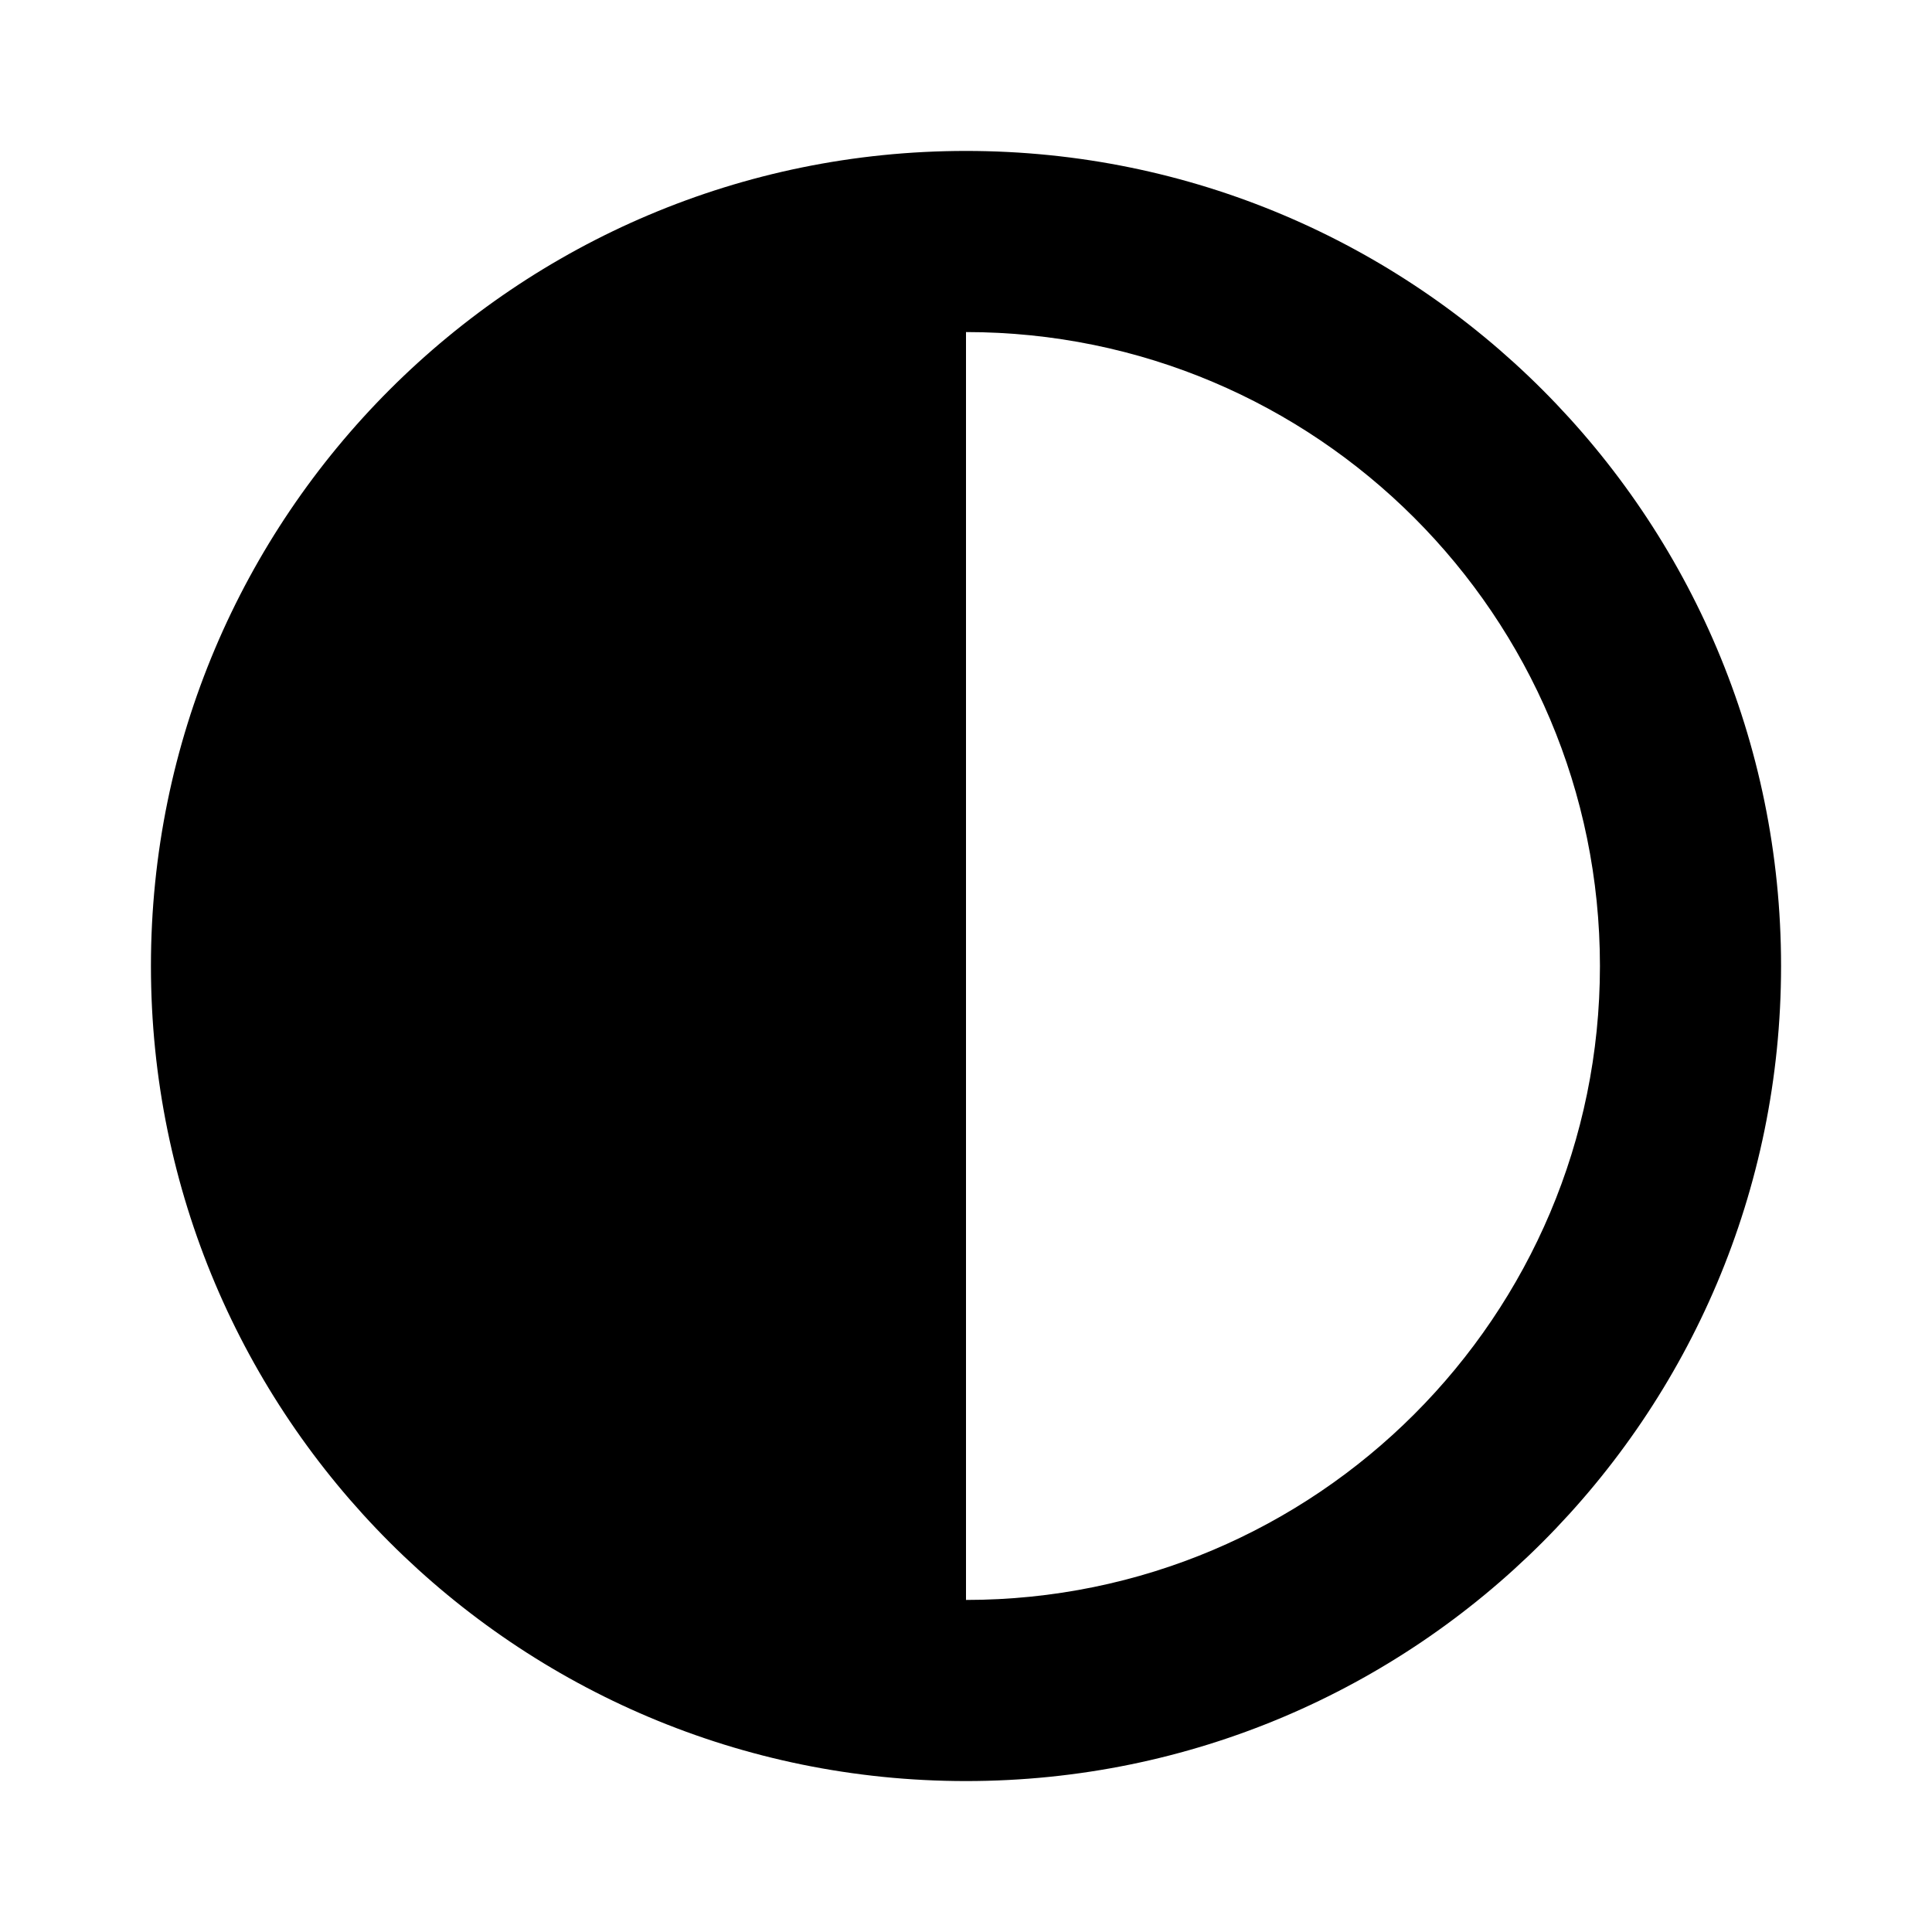
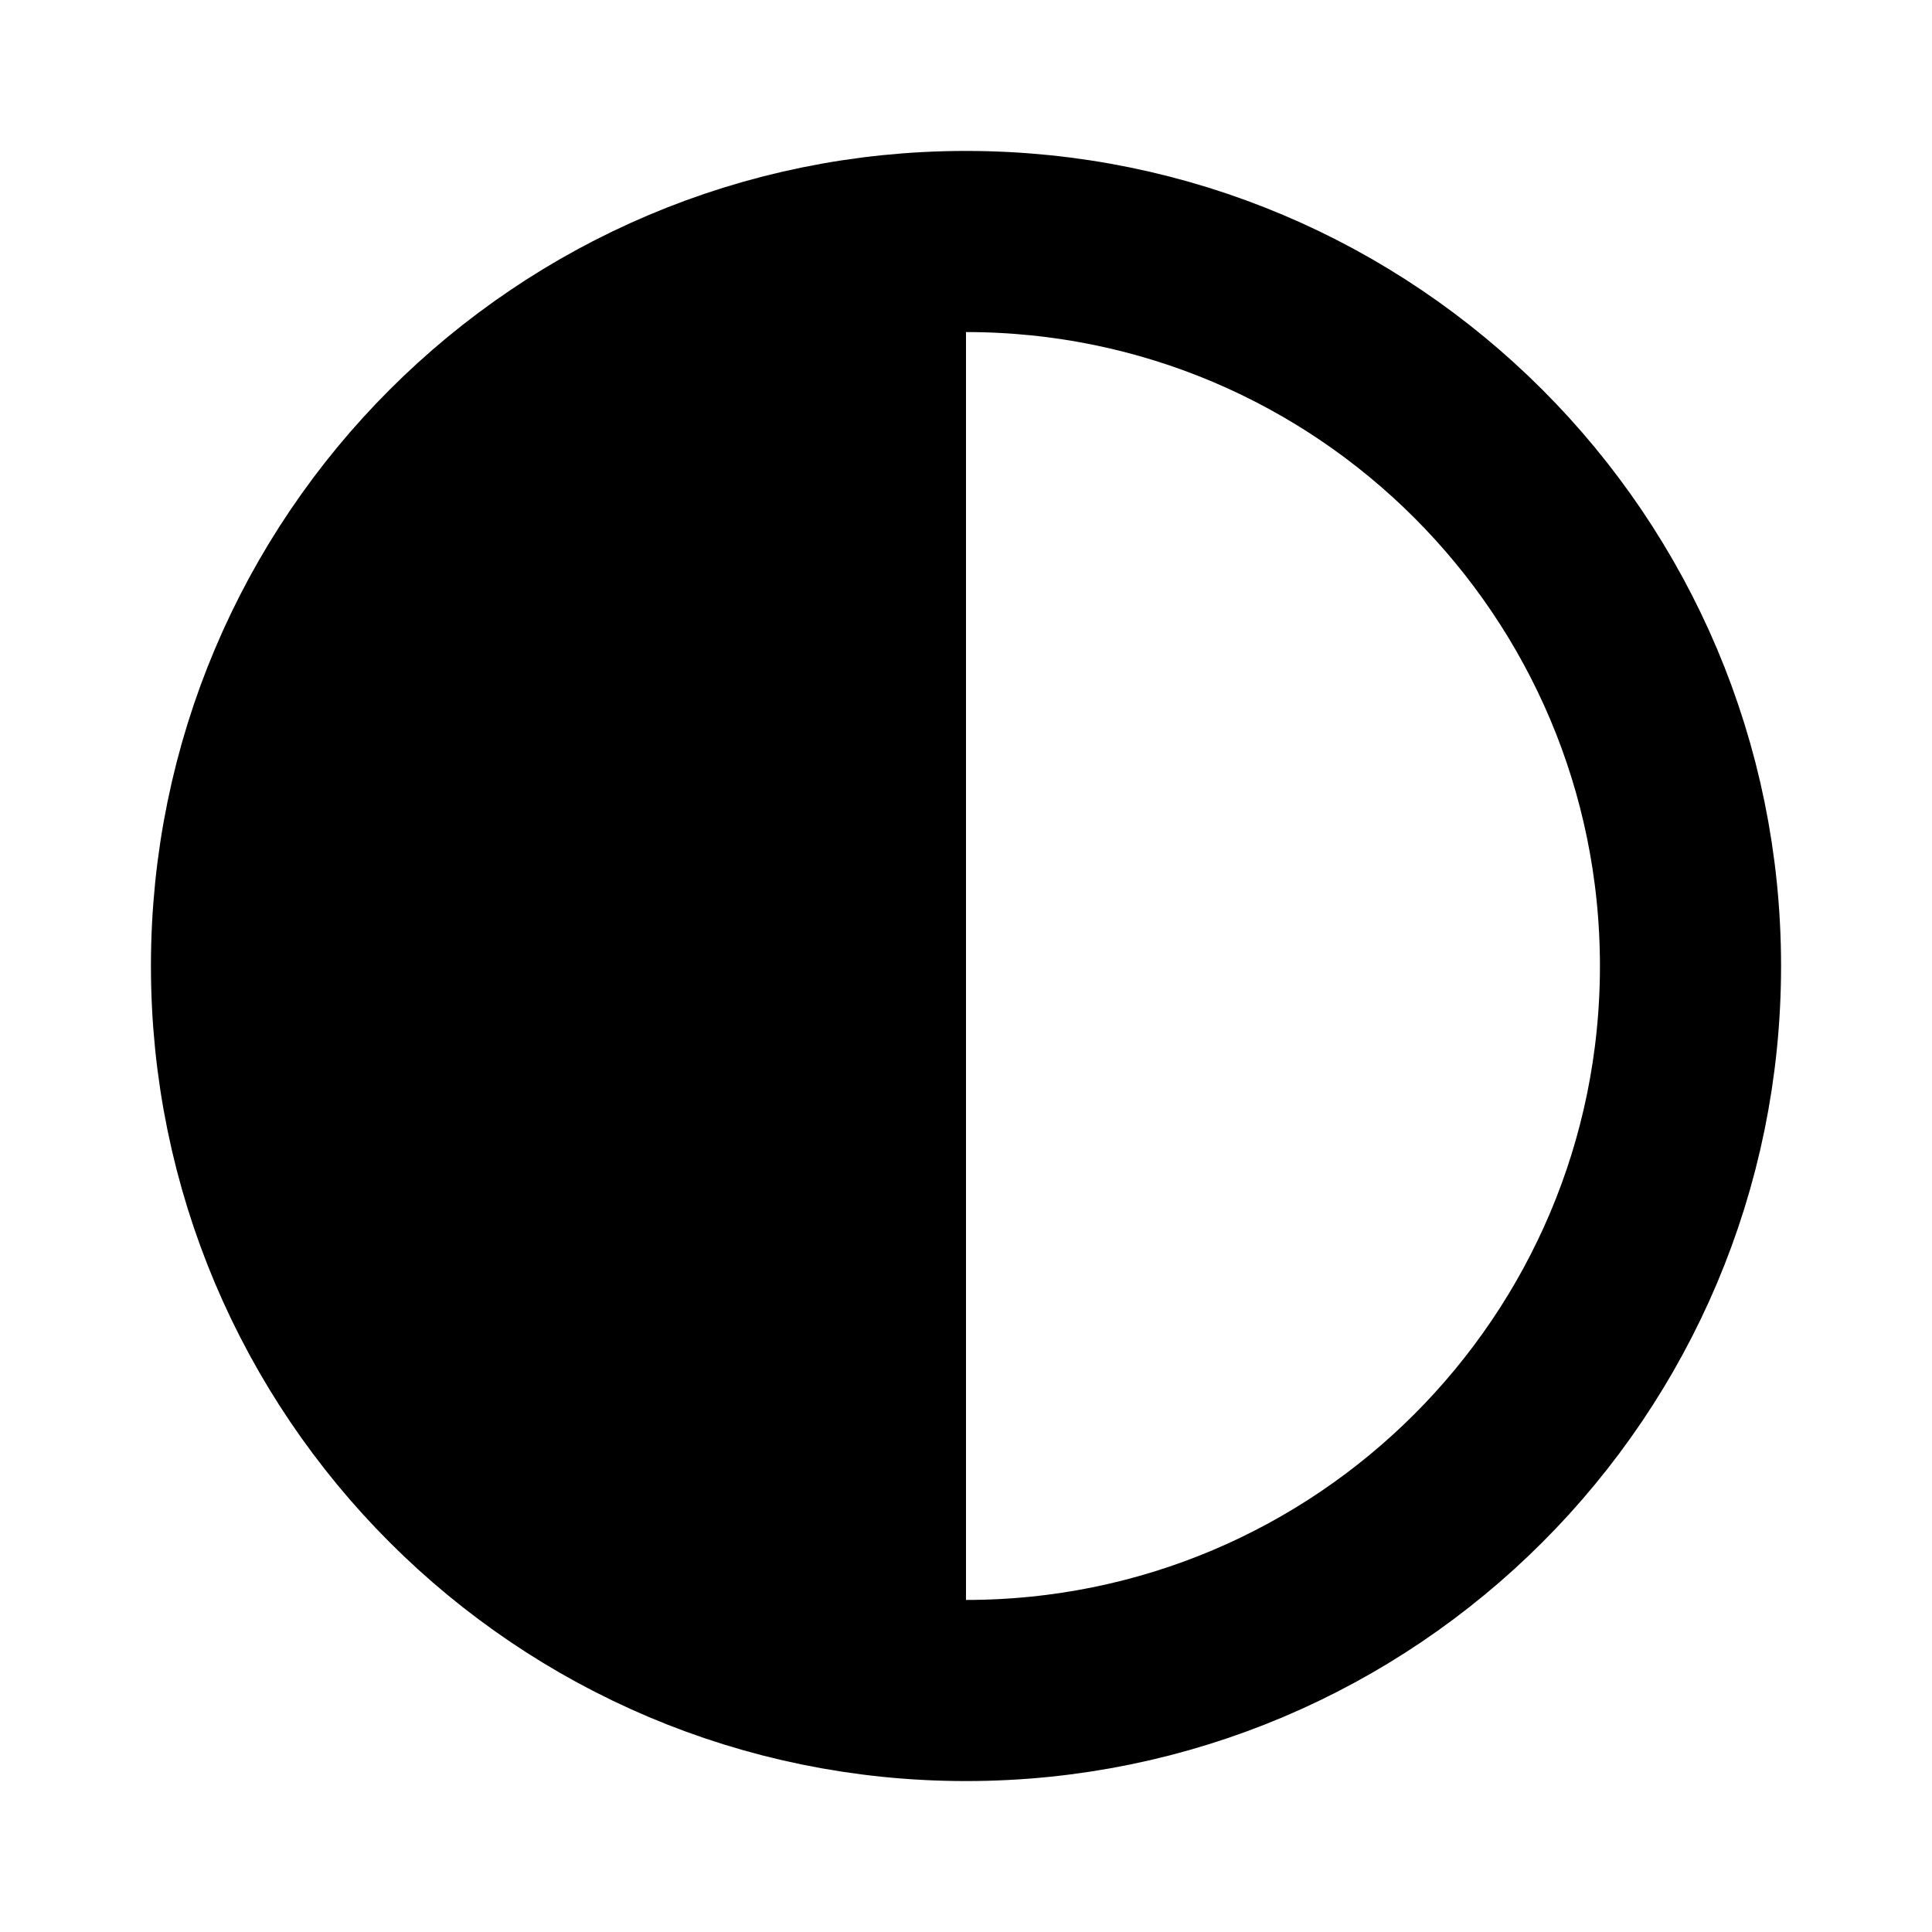
<svg xmlns="http://www.w3.org/2000/svg" width="100%" height="100%" viewBox="0 0 16 16" fill="none">
-   <path d="M8 1.25C11.728 1.25 14.75 4.272 14.75 8C14.75 11.728 11.728 14.75 8 14.75C4.272 14.75 1.25 11.728 1.25 8C1.25 4.272 4.272 1.25 8 1.25ZM8 13.25C10.899 13.25 13.25 10.899 13.25 8C13.25 5.101 10.899 2.75 8 2.75V13.25Z" fill="currentColor" vector-effect="non-scaling-stroke" />
+   <path d="M8 2A6 6 0 0 0 8 14Z" fill="currentColor" vector-effect="non-scaling-stroke" />
+   <circle cx="8" cy="8" r="6" stroke="currentColor" stroke-width="1.5" vector-effect="non-scaling-stroke" />
</svg>
